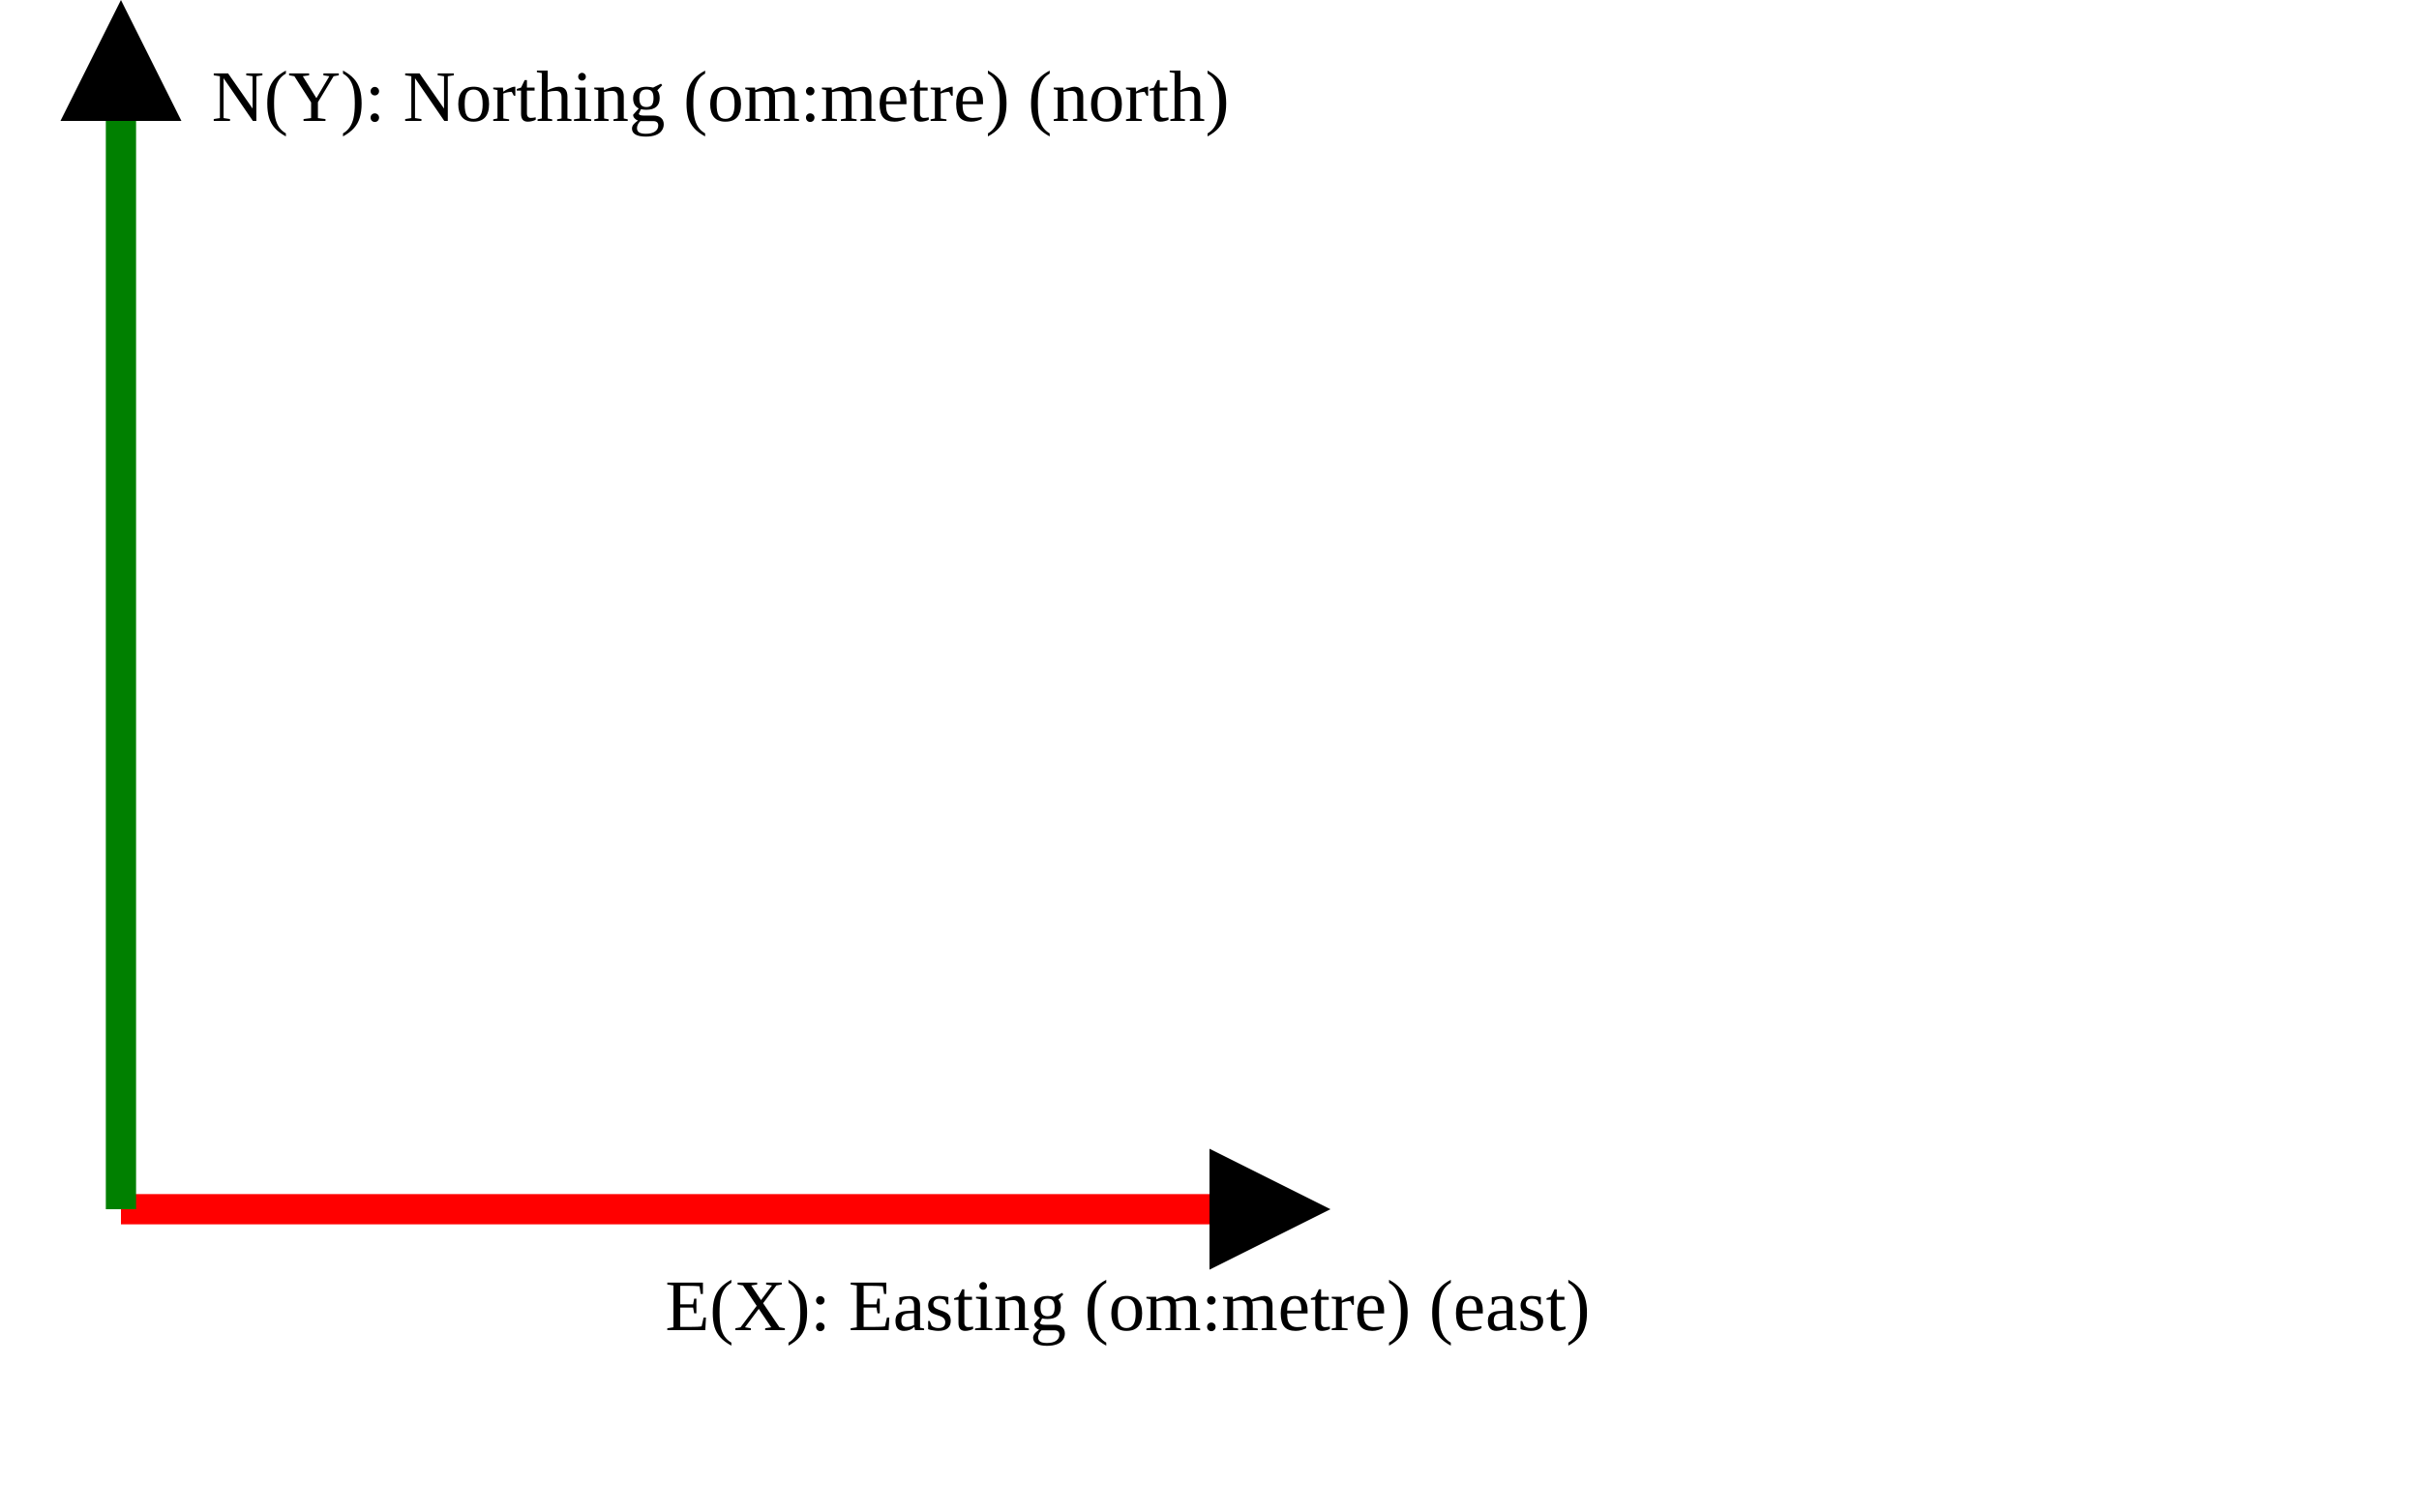
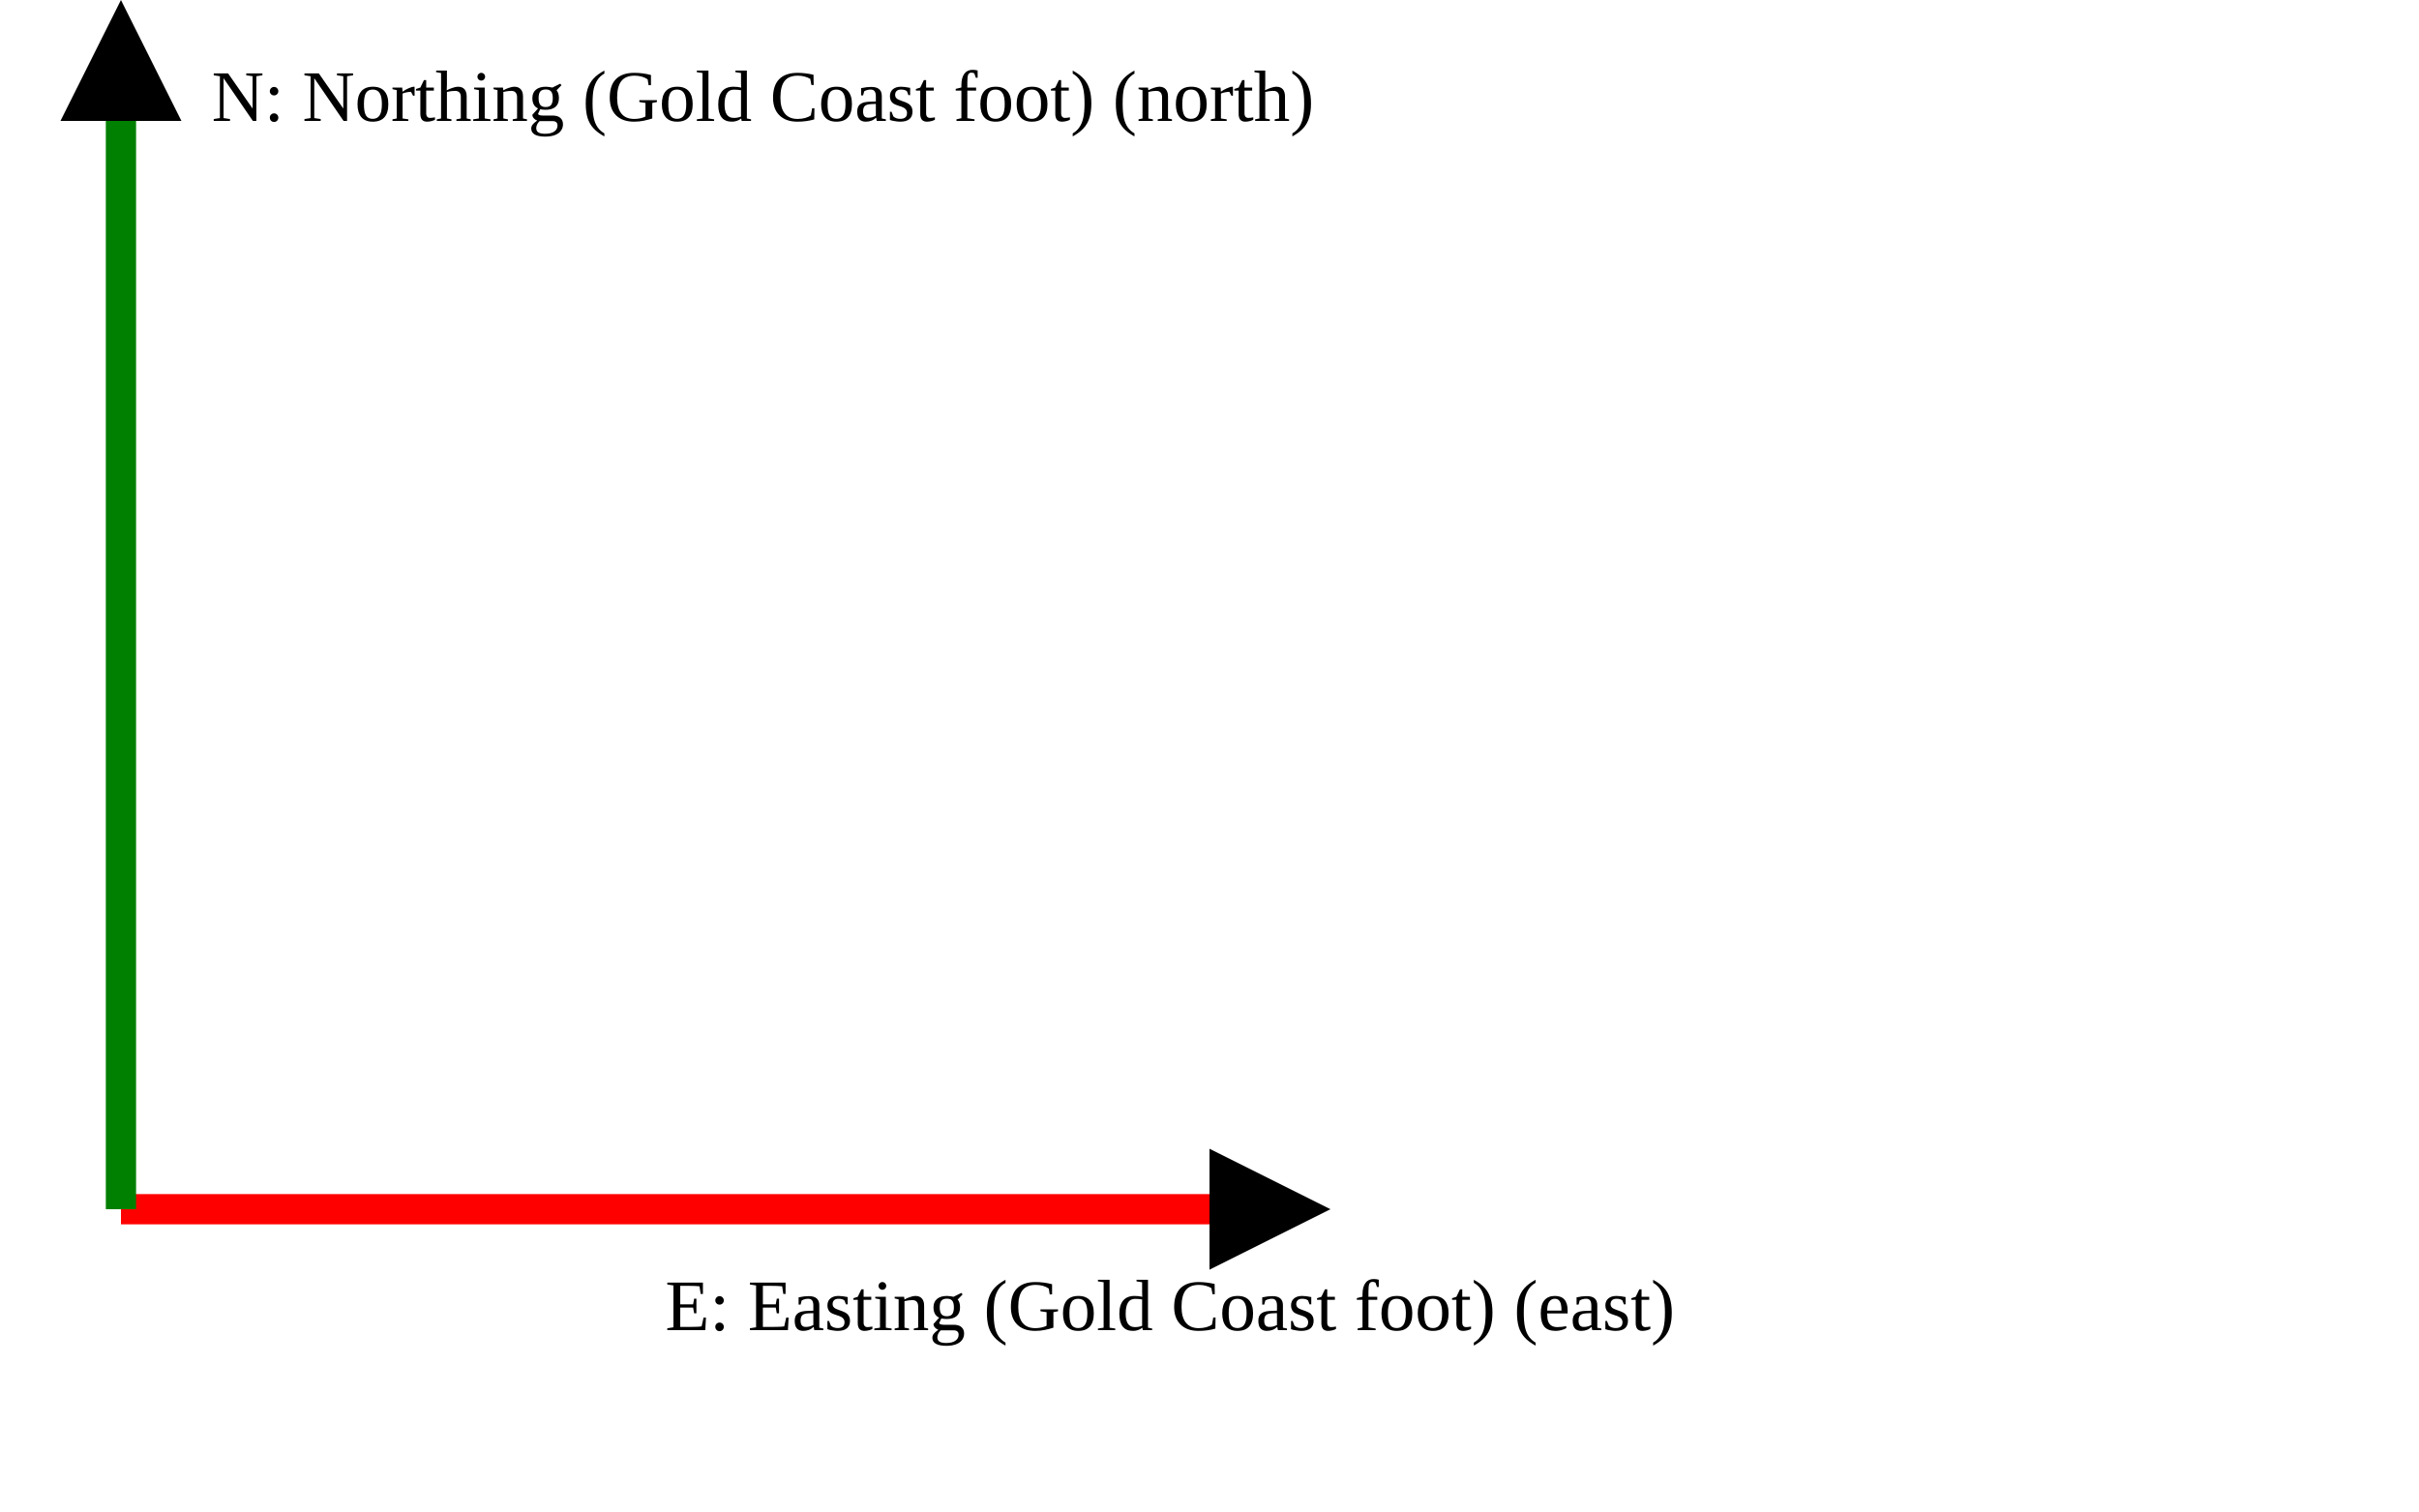
<svg xmlns="http://www.w3.org/2000/svg" version="1.1" width="400" height="250" viewbox="0 0 375 220">
  <defs>
    <marker id="arrowhead" markerWidth="10" markerHeight="7" refX="0" refY="2" orient="auto">
      <polygon points="0 0, 4 2, 0 4" />
    </marker>
  </defs>
  <line x1="20" y1="200" x2="200" y2="200" stroke="red" stroke-width="5" marker-end="url(#arrowhead)" />
-   <text x="110" y="220" class="small">E(X): Easting (om:metre) (east)</text>
+   <text x="110" y="220" class="small">E: Easting (Gold Coast foot) (east)</text>
  <line x1="20" y1="200" x2="20" y2="20" stroke="green" stroke-width="5" marker-end="url(#arrowhead)" />
-   <text x="35" y="20" class="small">N(Y): Northing (om:metre) (north)</text>
+   <text x="35" y="20" class="small">N: Northing (Gold Coast foot) (north)</text>
</svg>
